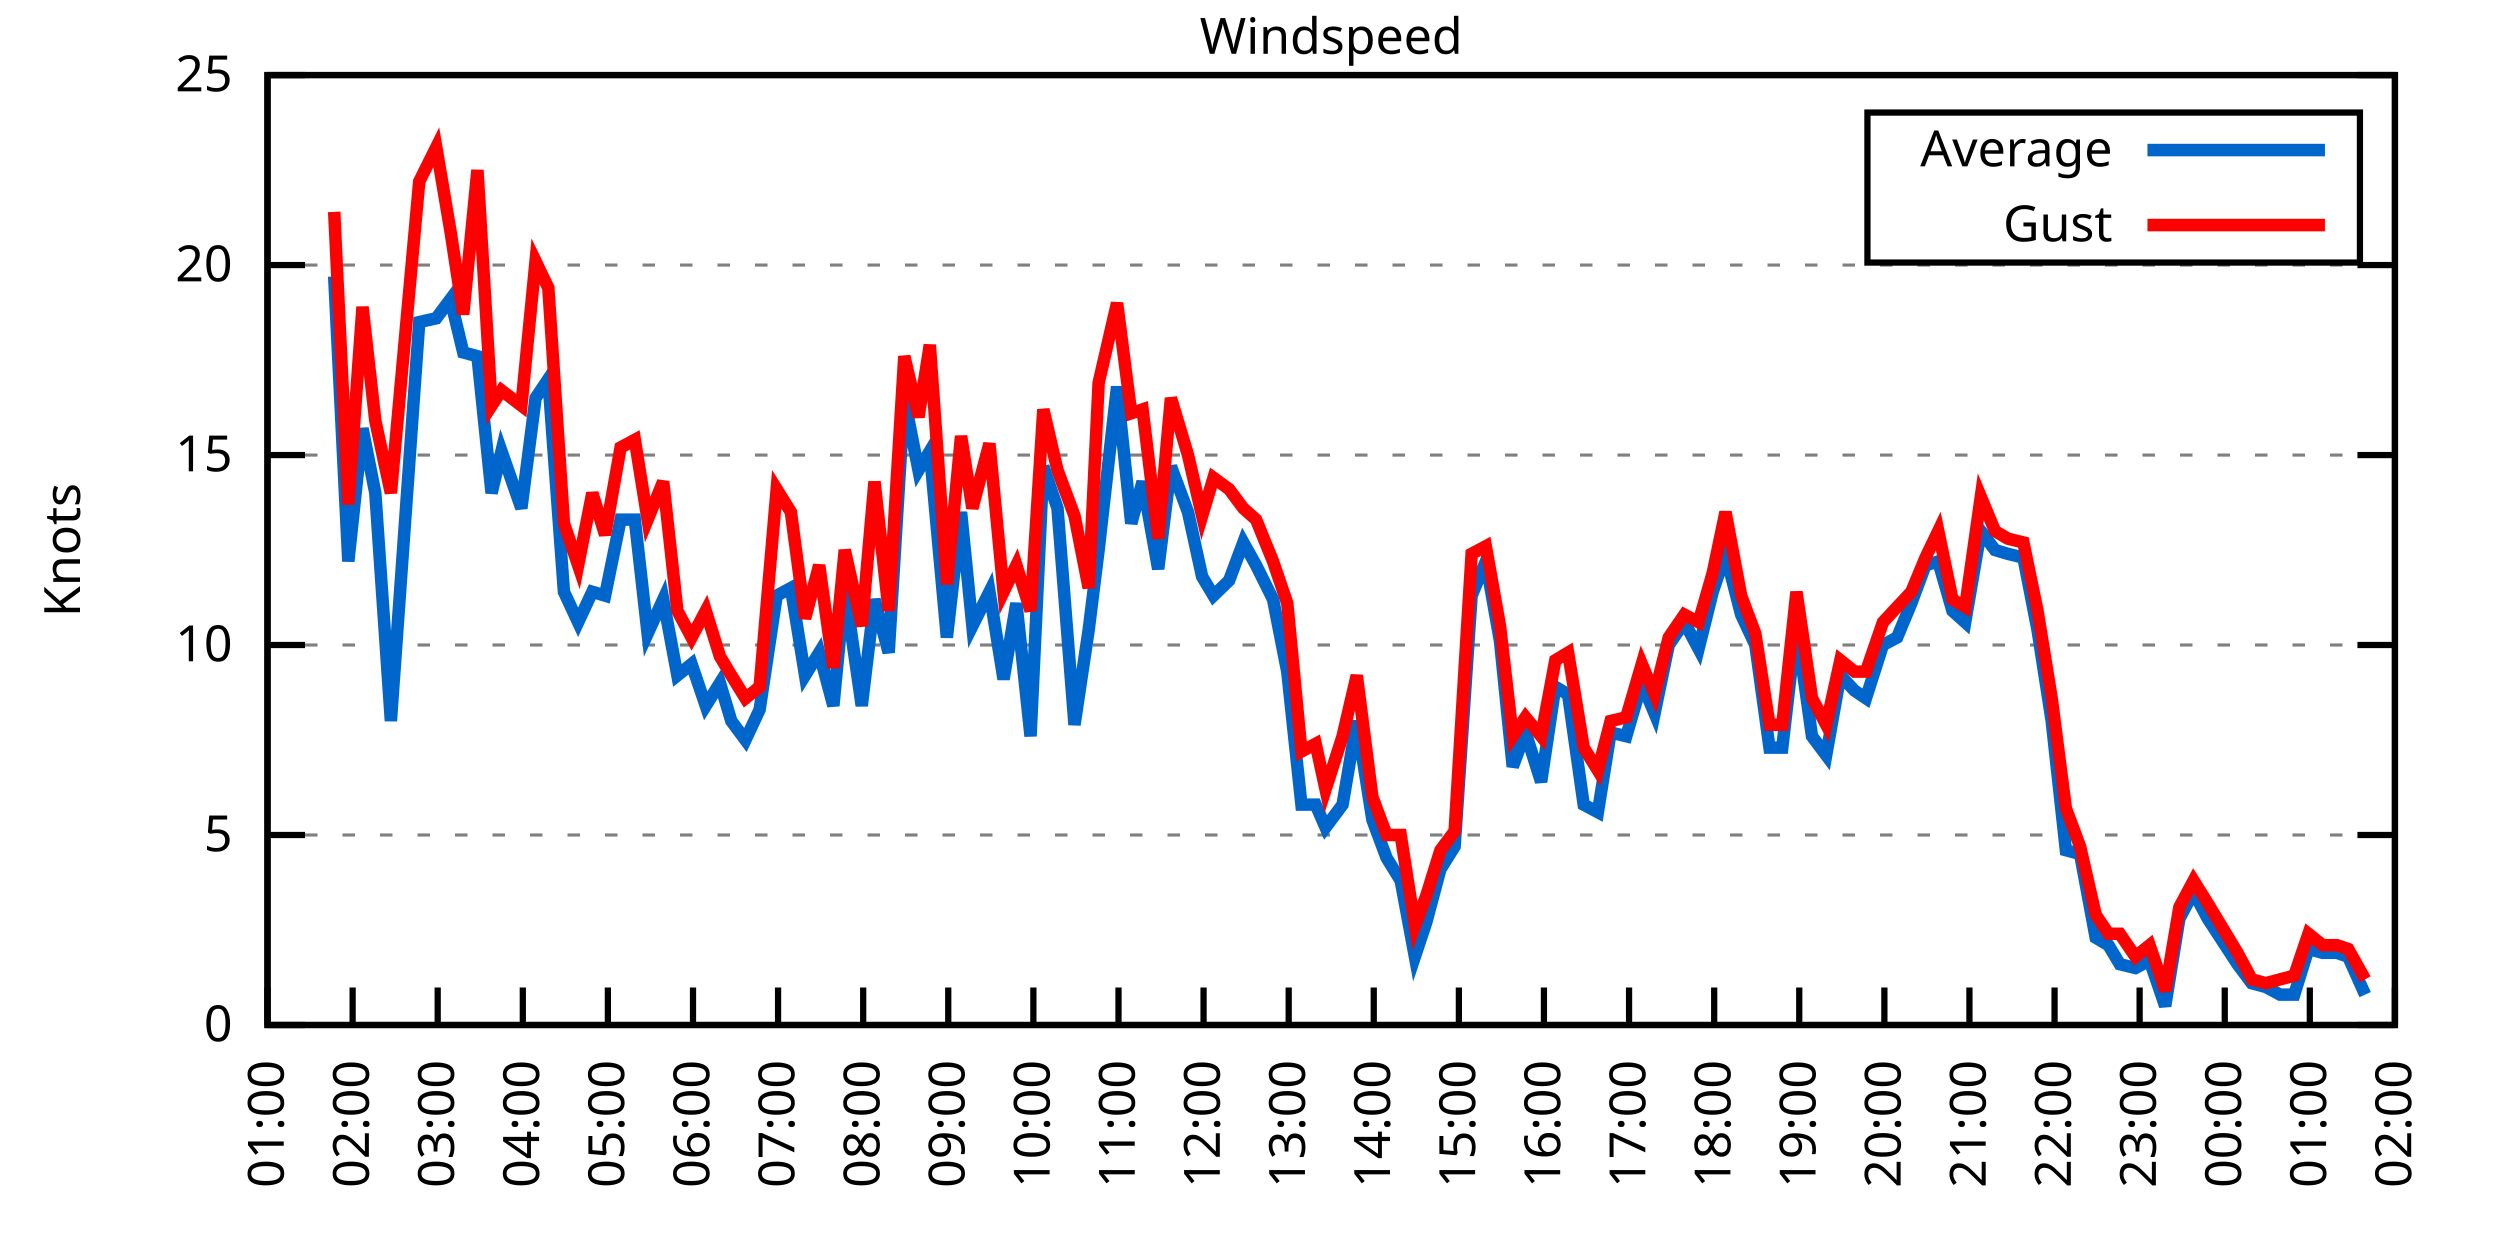
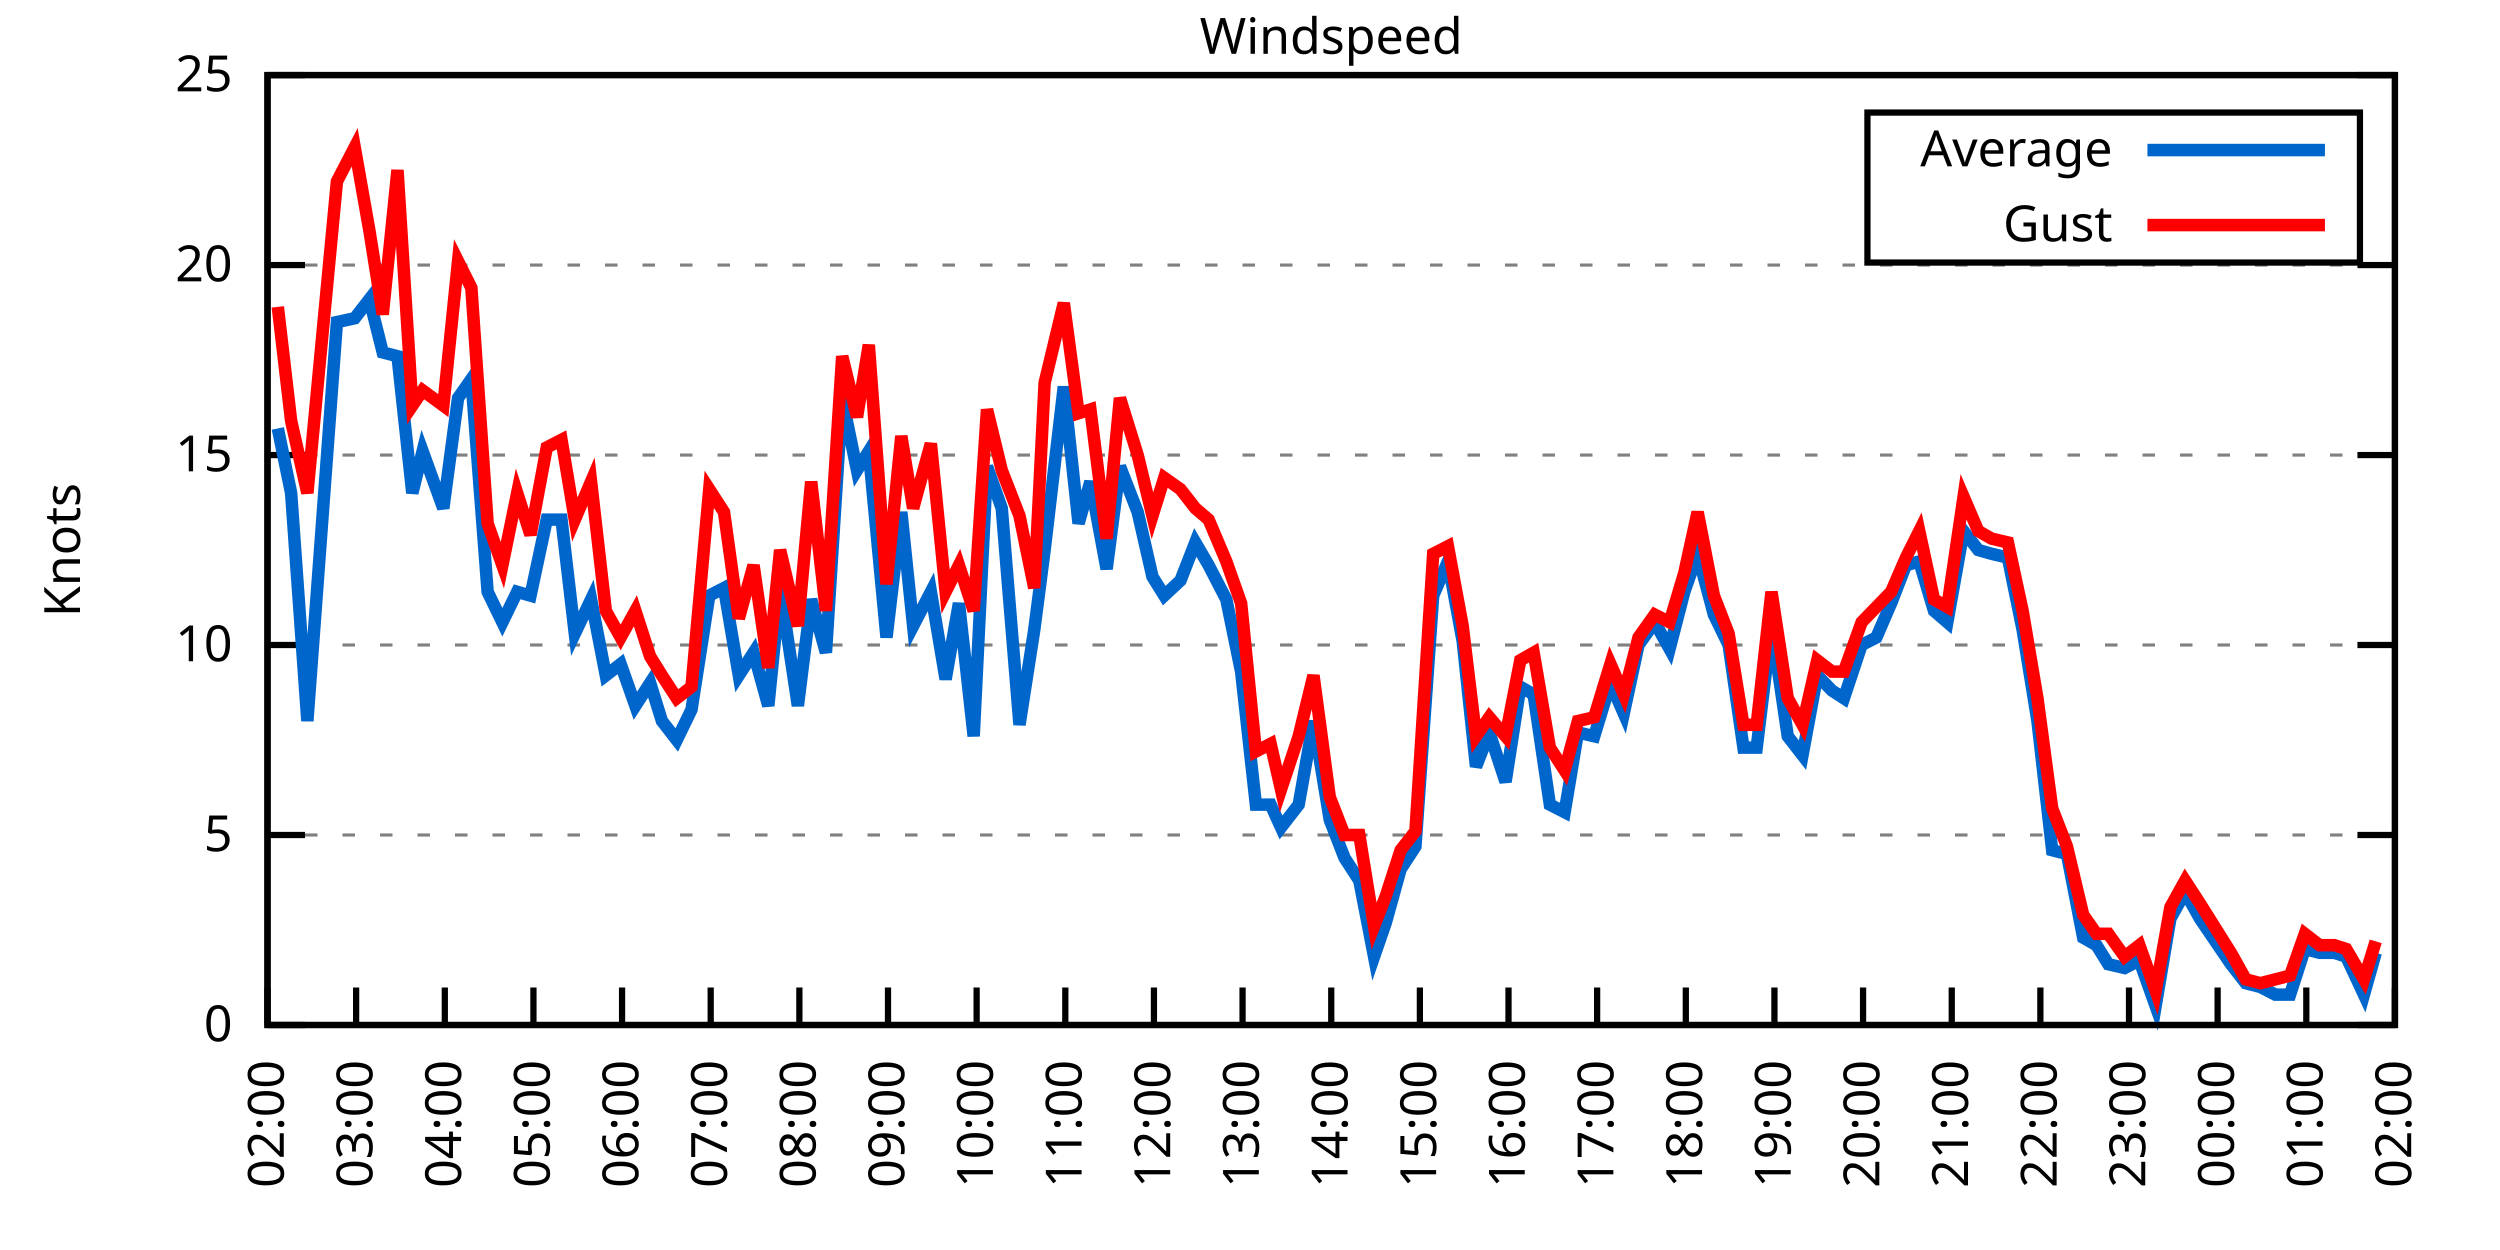
<svg xmlns="http://www.w3.org/2000/svg" xmlns:xlink="http://www.w3.org/1999/xlink" width="400" height="200" viewBox="0 0 400 200">
  <g id="gnuplot_canvas">
    <rect x="0" y="0" width="400" height="200" fill="none" />
    <defs>
      <circle id="gpDot" r="0.5" stroke-width="0.5" stroke="currentColor" />
      <path id="gpPt0" stroke-width="0.333" stroke="currentColor" d="M-1,0 h2 M0,-1 v2" />
      <path id="gpPt1" stroke-width="0.333" stroke="currentColor" d="M-1,-1 L1,1 M1,-1 L-1,1" />
      <path id="gpPt2" stroke-width="0.333" stroke="currentColor" d="M-1,0 L1,0 M0,-1 L0,1 M-1,-1 L1,1 M-1,1 L1,-1" />
      <rect id="gpPt3" stroke-width="0.333" stroke="currentColor" x="-1" y="-1" width="2" height="2" />
      <rect id="gpPt4" stroke-width="0.333" stroke="currentColor" fill="currentColor" x="-1" y="-1" width="2" height="2" />
      <circle id="gpPt5" stroke-width="0.333" stroke="currentColor" cx="0" cy="0" r="1" />
      <use xlink:href="#gpPt5" id="gpPt6" fill="currentColor" stroke="none" />
      <path id="gpPt7" stroke-width="0.333" stroke="currentColor" d="M0,-1.33 L-1.33,0.67 L1.33,0.67 z" />
      <use xlink:href="#gpPt7" id="gpPt8" fill="currentColor" stroke="none" />
      <use xlink:href="#gpPt7" id="gpPt9" stroke="currentColor" transform="rotate(180)" />
      <use xlink:href="#gpPt9" id="gpPt10" fill="currentColor" stroke="none" />
      <use xlink:href="#gpPt3" id="gpPt11" stroke="currentColor" transform="rotate(45)" />
      <use xlink:href="#gpPt11" id="gpPt12" fill="currentColor" stroke="none" />
      <path id="gpPt13" stroke-width="0.333" stroke="currentColor" d="M0,1.330 L1.265,0.411 L0.782,-1.067 L-0.782,-1.076 L-1.265,0.411 z" />
      <use xlink:href="#gpPt13" id="gpPt14" fill="currentColor" stroke="none" />
      <filter id="textbox" filterUnits="objectBoundingBox" x="0" y="0" height="1" width="1">
        <feFlood flood-color="white" flood-opacity="1" result="bgnd" />
        <feComposite in="SourceGraphic" in2="bgnd" operator="atop" />
      </filter>
      <filter id="greybox" filterUnits="objectBoundingBox" x="0" y="0" height="1" width="1">
        <feFlood flood-color="lightgrey" flood-opacity="1" result="grey" />
        <feComposite in="SourceGraphic" in2="grey" operator="atop" />
      </filter>
    </defs>
    <g fill="none" color="white" stroke="currentColor" stroke-width="1.00" stroke-linecap="butt" stroke-linejoin="miter">
</g>
    <g fill="none" color="black" stroke="currentColor" stroke-width="1.00" stroke-linecap="butt" stroke-linejoin="miter">
      <g stroke="none" shape-rendering="crispEdges">
        <polygon fill="rgb(255, 255, 255)" points="42.80,164.00 383.18,164.00 383.18,12.02 42.80,12.02 " />
      </g>
    </g>
    <g fill="none" color="black" stroke="currentColor" stroke-width="1.00" stroke-linecap="butt" stroke-linejoin="miter">
</g>
    <g fill="none" color="black" stroke="black" stroke-width="0.50" stroke-linecap="butt" stroke-linejoin="miter">
</g>
    <g fill="none" color="gray" stroke="currentColor" stroke-width="0.50" stroke-linecap="butt" stroke-linejoin="miter">
      <path stroke="gray" stroke-dasharray="2,4" class="gridline" d="M42.80,164.00 L383.19,164.00  " />
    </g>
    <g fill="none" color="gray" stroke="gray" stroke-width="1.00" stroke-linecap="butt" stroke-linejoin="miter">
</g>
    <g fill="none" color="black" stroke="currentColor" stroke-width="1.00" stroke-linecap="butt" stroke-linejoin="miter">
      <path stroke="black" d="M42.80,164.00 L48.80,164.00 M383.19,164.00 L377.19,164.00  " />
      <g transform="translate(37.20,166.60)" stroke="none" fill="black" font-family="Sans" font-size="8.00" text-anchor="end">
        <text>
          <tspan font-family="Sans"> 0</tspan>
        </text>
      </g>
    </g>
    <g fill="none" color="black" stroke="currentColor" stroke-width="1.00" stroke-linecap="butt" stroke-linejoin="miter">
</g>
    <g fill="none" color="black" stroke="black" stroke-width="0.50" stroke-linecap="butt" stroke-linejoin="miter">
</g>
    <g fill="none" color="gray" stroke="currentColor" stroke-width="0.50" stroke-linecap="butt" stroke-linejoin="miter">
      <path stroke="gray" stroke-dasharray="2,4" class="gridline" d="M42.80,133.60 L383.19,133.60  " />
    </g>
    <g fill="none" color="gray" stroke="gray" stroke-width="1.00" stroke-linecap="butt" stroke-linejoin="miter">
</g>
    <g fill="none" color="black" stroke="currentColor" stroke-width="1.00" stroke-linecap="butt" stroke-linejoin="miter">
      <path stroke="black" d="M42.80,133.60 L48.80,133.60 M383.19,133.60 L377.19,133.60  " />
      <g transform="translate(37.20,136.20)" stroke="none" fill="black" font-family="Sans" font-size="8.00" text-anchor="end">
        <text>
          <tspan font-family="Sans"> 5</tspan>
        </text>
      </g>
    </g>
    <g fill="none" color="black" stroke="currentColor" stroke-width="1.00" stroke-linecap="butt" stroke-linejoin="miter">
</g>
    <g fill="none" color="black" stroke="black" stroke-width="0.50" stroke-linecap="butt" stroke-linejoin="miter">
</g>
    <g fill="none" color="gray" stroke="currentColor" stroke-width="0.50" stroke-linecap="butt" stroke-linejoin="miter">
      <path stroke="gray" stroke-dasharray="2,4" class="gridline" d="M42.80,103.20 L383.19,103.20  " />
    </g>
    <g fill="none" color="gray" stroke="gray" stroke-width="1.00" stroke-linecap="butt" stroke-linejoin="miter">
</g>
    <g fill="none" color="black" stroke="currentColor" stroke-width="1.00" stroke-linecap="butt" stroke-linejoin="miter">
      <path stroke="black" d="M42.80,103.20 L48.80,103.20 M383.19,103.20 L377.19,103.20  " />
      <g transform="translate(37.20,105.80)" stroke="none" fill="black" font-family="Sans" font-size="8.00" text-anchor="end">
        <text>
          <tspan font-family="Sans"> 10</tspan>
        </text>
      </g>
    </g>
    <g fill="none" color="black" stroke="currentColor" stroke-width="1.00" stroke-linecap="butt" stroke-linejoin="miter">
</g>
    <g fill="none" color="black" stroke="black" stroke-width="0.50" stroke-linecap="butt" stroke-linejoin="miter">
</g>
    <g fill="none" color="gray" stroke="currentColor" stroke-width="0.50" stroke-linecap="butt" stroke-linejoin="miter">
      <path stroke="gray" stroke-dasharray="2,4" class="gridline" d="M42.80,72.81 L383.19,72.81  " />
    </g>
    <g fill="none" color="gray" stroke="gray" stroke-width="1.00" stroke-linecap="butt" stroke-linejoin="miter">
</g>
    <g fill="none" color="black" stroke="currentColor" stroke-width="1.00" stroke-linecap="butt" stroke-linejoin="miter">
      <path stroke="black" d="M42.80,72.81 L48.80,72.81 M383.19,72.81 L377.19,72.81  " />
      <g transform="translate(37.20,75.41)" stroke="none" fill="black" font-family="Sans" font-size="8.00" text-anchor="end">
        <text>
          <tspan font-family="Sans"> 15</tspan>
        </text>
      </g>
    </g>
    <g fill="none" color="black" stroke="currentColor" stroke-width="1.00" stroke-linecap="butt" stroke-linejoin="miter">
</g>
    <g fill="none" color="black" stroke="black" stroke-width="0.50" stroke-linecap="butt" stroke-linejoin="miter">
</g>
    <g fill="none" color="gray" stroke="currentColor" stroke-width="0.50" stroke-linecap="butt" stroke-linejoin="miter">
      <path stroke="gray" stroke-dasharray="2,4" class="gridline" d="M42.80,42.41 L383.19,42.41  " />
    </g>
    <g fill="none" color="gray" stroke="gray" stroke-width="1.00" stroke-linecap="butt" stroke-linejoin="miter">
</g>
    <g fill="none" color="black" stroke="currentColor" stroke-width="1.00" stroke-linecap="butt" stroke-linejoin="miter">
      <path stroke="black" d="M42.80,42.41 L48.80,42.41 M383.19,42.41 L377.19,42.41  " />
      <g transform="translate(37.20,45.01)" stroke="none" fill="black" font-family="Sans" font-size="8.00" text-anchor="end">
        <text>
          <tspan font-family="Sans"> 20</tspan>
        </text>
      </g>
    </g>
    <g fill="none" color="black" stroke="currentColor" stroke-width="1.00" stroke-linecap="butt" stroke-linejoin="miter">
</g>
    <g fill="none" color="black" stroke="black" stroke-width="0.50" stroke-linecap="butt" stroke-linejoin="miter">
</g>
    <g fill="none" color="gray" stroke="currentColor" stroke-width="0.50" stroke-linecap="butt" stroke-linejoin="miter">
      <path stroke="gray" stroke-dasharray="2,4" class="gridline" d="M42.80,12.01 L383.19,12.01  " />
    </g>
    <g fill="none" color="gray" stroke="gray" stroke-width="1.00" stroke-linecap="butt" stroke-linejoin="miter">
</g>
    <g fill="none" color="black" stroke="currentColor" stroke-width="1.00" stroke-linecap="butt" stroke-linejoin="miter">
      <path stroke="black" d="M42.80,12.01 L48.80,12.01 M383.19,12.01 L377.19,12.01  " />
      <g transform="translate(37.20,14.61)" stroke="none" fill="black" font-family="Sans" font-size="8.00" text-anchor="end">
        <text>
          <tspan font-family="Sans"> 25</tspan>
        </text>
      </g>
    </g>
    <g fill="none" color="black" stroke="currentColor" stroke-width="1.00" stroke-linecap="butt" stroke-linejoin="miter">
      <path stroke="black" d="M42.80,164.00 L42.80,158.00  " />
      <g transform="translate(45.40,169.60) rotate(270.00)" stroke="none" fill="black" font-family="Sans" font-size="8.00" text-anchor="end">
        <text>
-           <tspan font-family="Sans">01:00</tspan>
-         </text>
-       </g>
-     </g>
-     <g fill="none" color="black" stroke="currentColor" stroke-width="1.00" stroke-linecap="butt" stroke-linejoin="miter">
-       <path stroke="black" d="M56.42,164.00 L56.42,158.00  " />
-       <g transform="translate(59.02,169.60) rotate(270.00)" stroke="none" fill="black" font-family="Sans" font-size="8.00" text-anchor="end">
-         <text>
          <tspan font-family="Sans">02:00</tspan>
        </text>
      </g>
    </g>
    <g fill="none" color="black" stroke="currentColor" stroke-width="1.00" stroke-linecap="butt" stroke-linejoin="miter">
-       <path stroke="black" d="M70.03,164.00 L70.03,158.00  " />
-       <g transform="translate(72.63,169.60) rotate(270.00)" stroke="none" fill="black" font-family="Sans" font-size="8.00" text-anchor="end">
+       <path stroke="black" d="M56.98,164.00 L56.98,158.00  " />
+       <g transform="translate(59.58,169.60) rotate(270.00)" stroke="none" fill="black" font-family="Sans" font-size="8.00" text-anchor="end">
        <text>
          <tspan font-family="Sans">03:00</tspan>
        </text>
      </g>
    </g>
    <g fill="none" color="black" stroke="currentColor" stroke-width="1.00" stroke-linecap="butt" stroke-linejoin="miter">
-       <path stroke="black" d="M83.65,164.00 L83.65,158.00  " />
-       <g transform="translate(86.25,169.60) rotate(270.00)" stroke="none" fill="black" font-family="Sans" font-size="8.00" text-anchor="end">
+       <path stroke="black" d="M71.17,164.00 L71.17,158.00  " />
+       <g transform="translate(73.77,169.60) rotate(270.00)" stroke="none" fill="black" font-family="Sans" font-size="8.00" text-anchor="end">
        <text>
          <tspan font-family="Sans">04:00</tspan>
        </text>
      </g>
    </g>
    <g fill="none" color="black" stroke="currentColor" stroke-width="1.00" stroke-linecap="butt" stroke-linejoin="miter">
-       <path stroke="black" d="M97.26,164.00 L97.26,158.00  " />
-       <g transform="translate(99.86,169.60) rotate(270.00)" stroke="none" fill="black" font-family="Sans" font-size="8.00" text-anchor="end">
+       <path stroke="black" d="M85.35,164.00 L85.35,158.00  " />
+       <g transform="translate(87.95,169.60) rotate(270.00)" stroke="none" fill="black" font-family="Sans" font-size="8.00" text-anchor="end">
        <text>
          <tspan font-family="Sans">05:00</tspan>
        </text>
      </g>
    </g>
    <g fill="none" color="black" stroke="currentColor" stroke-width="1.00" stroke-linecap="butt" stroke-linejoin="miter">
-       <path stroke="black" d="M110.88,164.00 L110.88,158.00  " />
-       <g transform="translate(113.48,169.60) rotate(270.00)" stroke="none" fill="black" font-family="Sans" font-size="8.00" text-anchor="end">
+       <path stroke="black" d="M99.53,164.00 L99.53,158.00  " />
+       <g transform="translate(102.13,169.60) rotate(270.00)" stroke="none" fill="black" font-family="Sans" font-size="8.00" text-anchor="end">
        <text>
          <tspan font-family="Sans">06:00</tspan>
        </text>
      </g>
    </g>
    <g fill="none" color="black" stroke="currentColor" stroke-width="1.00" stroke-linecap="butt" stroke-linejoin="miter">
-       <path stroke="black" d="M124.49,164.00 L124.49,158.00  " />
-       <g transform="translate(127.09,169.60) rotate(270.00)" stroke="none" fill="black" font-family="Sans" font-size="8.00" text-anchor="end">
+       <path stroke="black" d="M113.71,164.00 L113.71,158.00  " />
+       <g transform="translate(116.31,169.60) rotate(270.00)" stroke="none" fill="black" font-family="Sans" font-size="8.00" text-anchor="end">
        <text>
          <tspan font-family="Sans">07:00</tspan>
        </text>
      </g>
    </g>
    <g fill="none" color="black" stroke="currentColor" stroke-width="1.00" stroke-linecap="butt" stroke-linejoin="miter">
-       <path stroke="black" d="M138.11,164.00 L138.11,158.00  " />
-       <g transform="translate(140.71,169.60) rotate(270.00)" stroke="none" fill="black" font-family="Sans" font-size="8.00" text-anchor="end">
+       <path stroke="black" d="M127.90,164.00 L127.90,158.00  " />
+       <g transform="translate(130.50,169.60) rotate(270.00)" stroke="none" fill="black" font-family="Sans" font-size="8.00" text-anchor="end">
        <text>
          <tspan font-family="Sans">08:00</tspan>
        </text>
      </g>
    </g>
    <g fill="none" color="black" stroke="currentColor" stroke-width="1.00" stroke-linecap="butt" stroke-linejoin="miter">
-       <path stroke="black" d="M151.72,164.00 L151.72,158.00  " />
-       <g transform="translate(154.32,169.60) rotate(270.00)" stroke="none" fill="black" font-family="Sans" font-size="8.00" text-anchor="end">
+       <path stroke="black" d="M142.08,164.00 L142.08,158.00  " />
+       <g transform="translate(144.68,169.60) rotate(270.00)" stroke="none" fill="black" font-family="Sans" font-size="8.00" text-anchor="end">
        <text>
          <tspan font-family="Sans">09:00</tspan>
        </text>
      </g>
    </g>
    <g fill="none" color="black" stroke="currentColor" stroke-width="1.00" stroke-linecap="butt" stroke-linejoin="miter">
-       <path stroke="black" d="M165.34,164.00 L165.34,158.00  " />
-       <g transform="translate(167.94,169.60) rotate(270.00)" stroke="none" fill="black" font-family="Sans" font-size="8.00" text-anchor="end">
+       <path stroke="black" d="M156.26,164.00 L156.26,158.00  " />
+       <g transform="translate(158.86,169.60) rotate(270.00)" stroke="none" fill="black" font-family="Sans" font-size="8.00" text-anchor="end">
        <text>
          <tspan font-family="Sans">10:00</tspan>
        </text>
      </g>
    </g>
    <g fill="none" color="black" stroke="currentColor" stroke-width="1.00" stroke-linecap="butt" stroke-linejoin="miter">
-       <path stroke="black" d="M178.96,164.00 L178.96,158.00  " />
-       <g transform="translate(181.56,169.60) rotate(270.00)" stroke="none" fill="black" font-family="Sans" font-size="8.00" text-anchor="end">
+       <path stroke="black" d="M170.45,164.00 L170.45,158.00  " />
+       <g transform="translate(173.05,169.60) rotate(270.00)" stroke="none" fill="black" font-family="Sans" font-size="8.00" text-anchor="end">
        <text>
          <tspan font-family="Sans">11:00</tspan>
        </text>
      </g>
    </g>
    <g fill="none" color="black" stroke="currentColor" stroke-width="1.00" stroke-linecap="butt" stroke-linejoin="miter">
-       <path stroke="black" d="M192.57,164.00 L192.57,158.00  " />
-       <g transform="translate(195.17,169.60) rotate(270.00)" stroke="none" fill="black" font-family="Sans" font-size="8.00" text-anchor="end">
+       <path stroke="black" d="M184.63,164.00 L184.63,158.00  " />
+       <g transform="translate(187.23,169.60) rotate(270.00)" stroke="none" fill="black" font-family="Sans" font-size="8.00" text-anchor="end">
        <text>
          <tspan font-family="Sans">12:00</tspan>
        </text>
      </g>
    </g>
    <g fill="none" color="black" stroke="currentColor" stroke-width="1.00" stroke-linecap="butt" stroke-linejoin="miter">
-       <path stroke="black" d="M206.19,164.00 L206.19,158.00  " />
-       <g transform="translate(208.79,169.60) rotate(270.00)" stroke="none" fill="black" font-family="Sans" font-size="8.00" text-anchor="end">
+       <path stroke="black" d="M198.81,164.00 L198.81,158.00  " />
+       <g transform="translate(201.41,169.60) rotate(270.00)" stroke="none" fill="black" font-family="Sans" font-size="8.00" text-anchor="end">
        <text>
          <tspan font-family="Sans">13:00</tspan>
        </text>
      </g>
    </g>
    <g fill="none" color="black" stroke="currentColor" stroke-width="1.00" stroke-linecap="butt" stroke-linejoin="miter">
-       <path stroke="black" d="M219.80,164.00 L219.80,158.00  " />
-       <g transform="translate(222.40,169.60) rotate(270.00)" stroke="none" fill="black" font-family="Sans" font-size="8.00" text-anchor="end">
+       <path stroke="black" d="M213.00,164.00 L213.00,158.00  " />
+       <g transform="translate(215.60,169.60) rotate(270.00)" stroke="none" fill="black" font-family="Sans" font-size="8.00" text-anchor="end">
        <text>
          <tspan font-family="Sans">14:00</tspan>
        </text>
      </g>
    </g>
    <g fill="none" color="black" stroke="currentColor" stroke-width="1.00" stroke-linecap="butt" stroke-linejoin="miter">
-       <path stroke="black" d="M233.42,164.00 L233.42,158.00  " />
-       <g transform="translate(236.02,169.60) rotate(270.00)" stroke="none" fill="black" font-family="Sans" font-size="8.00" text-anchor="end">
+       <path stroke="black" d="M227.18,164.00 L227.18,158.00  " />
+       <g transform="translate(229.78,169.60) rotate(270.00)" stroke="none" fill="black" font-family="Sans" font-size="8.00" text-anchor="end">
        <text>
          <tspan font-family="Sans">15:00</tspan>
        </text>
      </g>
    </g>
    <g fill="none" color="black" stroke="currentColor" stroke-width="1.00" stroke-linecap="butt" stroke-linejoin="miter">
-       <path stroke="black" d="M247.03,164.00 L247.03,158.00  " />
-       <g transform="translate(249.63,169.60) rotate(270.00)" stroke="none" fill="black" font-family="Sans" font-size="8.00" text-anchor="end">
+       <path stroke="black" d="M241.36,164.00 L241.36,158.00  " />
+       <g transform="translate(243.96,169.60) rotate(270.00)" stroke="none" fill="black" font-family="Sans" font-size="8.00" text-anchor="end">
        <text>
          <tspan font-family="Sans">16:00</tspan>
        </text>
      </g>
    </g>
    <g fill="none" color="black" stroke="currentColor" stroke-width="1.00" stroke-linecap="butt" stroke-linejoin="miter">
-       <path stroke="black" d="M260.65,164.00 L260.65,158.00  " />
-       <g transform="translate(263.25,169.60) rotate(270.00)" stroke="none" fill="black" font-family="Sans" font-size="8.00" text-anchor="end">
+       <path stroke="black" d="M255.54,164.00 L255.54,158.00  " />
+       <g transform="translate(258.14,169.60) rotate(270.00)" stroke="none" fill="black" font-family="Sans" font-size="8.00" text-anchor="end">
        <text>
          <tspan font-family="Sans">17:00</tspan>
        </text>
      </g>
    </g>
    <g fill="none" color="black" stroke="currentColor" stroke-width="1.00" stroke-linecap="butt" stroke-linejoin="miter">
-       <path stroke="black" d="M274.27,164.00 L274.27,158.00  " />
-       <g transform="translate(276.87,169.60) rotate(270.00)" stroke="none" fill="black" font-family="Sans" font-size="8.00" text-anchor="end">
+       <path stroke="black" d="M269.73,164.00 L269.73,158.00  " />
+       <g transform="translate(272.33,169.60) rotate(270.00)" stroke="none" fill="black" font-family="Sans" font-size="8.00" text-anchor="end">
        <text>
          <tspan font-family="Sans">18:00</tspan>
        </text>
      </g>
    </g>
    <g fill="none" color="black" stroke="currentColor" stroke-width="1.00" stroke-linecap="butt" stroke-linejoin="miter">
-       <path stroke="black" d="M287.88,164.00 L287.88,158.00  " />
-       <g transform="translate(290.48,169.60) rotate(270.00)" stroke="none" fill="black" font-family="Sans" font-size="8.00" text-anchor="end">
+       <path stroke="black" d="M283.91,164.00 L283.91,158.00  " />
+       <g transform="translate(286.51,169.60) rotate(270.00)" stroke="none" fill="black" font-family="Sans" font-size="8.00" text-anchor="end">
        <text>
          <tspan font-family="Sans">19:00</tspan>
        </text>
      </g>
    </g>
    <g fill="none" color="black" stroke="currentColor" stroke-width="1.00" stroke-linecap="butt" stroke-linejoin="miter">
-       <path stroke="black" d="M301.50,164.00 L301.50,158.00  " />
-       <g transform="translate(304.10,169.60) rotate(270.00)" stroke="none" fill="black" font-family="Sans" font-size="8.00" text-anchor="end">
+       <path stroke="black" d="M298.09,164.00 L298.09,158.00  " />
+       <g transform="translate(300.69,169.60) rotate(270.00)" stroke="none" fill="black" font-family="Sans" font-size="8.00" text-anchor="end">
        <text>
          <tspan font-family="Sans">20:00</tspan>
        </text>
      </g>
    </g>
    <g fill="none" color="black" stroke="currentColor" stroke-width="1.00" stroke-linecap="butt" stroke-linejoin="miter">
-       <path stroke="black" d="M315.11,164.00 L315.11,158.00  " />
-       <g transform="translate(317.71,169.60) rotate(270.00)" stroke="none" fill="black" font-family="Sans" font-size="8.00" text-anchor="end">
+       <path stroke="black" d="M312.28,164.00 L312.28,158.00  " />
+       <g transform="translate(314.88,169.60) rotate(270.00)" stroke="none" fill="black" font-family="Sans" font-size="8.00" text-anchor="end">
        <text>
          <tspan font-family="Sans">21:00</tspan>
        </text>
      </g>
    </g>
    <g fill="none" color="black" stroke="currentColor" stroke-width="1.00" stroke-linecap="butt" stroke-linejoin="miter">
-       <path stroke="black" d="M328.73,164.00 L328.73,158.00  " />
-       <g transform="translate(331.33,169.60) rotate(270.00)" stroke="none" fill="black" font-family="Sans" font-size="8.00" text-anchor="end">
+       <path stroke="black" d="M326.46,164.00 L326.46,158.00  " />
+       <g transform="translate(329.06,169.60) rotate(270.00)" stroke="none" fill="black" font-family="Sans" font-size="8.00" text-anchor="end">
        <text>
          <tspan font-family="Sans">22:00</tspan>
        </text>
      </g>
    </g>
    <g fill="none" color="black" stroke="currentColor" stroke-width="1.00" stroke-linecap="butt" stroke-linejoin="miter">
-       <path stroke="black" d="M342.34,164.00 L342.34,158.00  " />
-       <g transform="translate(344.94,169.60) rotate(270.00)" stroke="none" fill="black" font-family="Sans" font-size="8.00" text-anchor="end">
+       <path stroke="black" d="M340.64,164.00 L340.64,158.00  " />
+       <g transform="translate(343.24,169.60) rotate(270.00)" stroke="none" fill="black" font-family="Sans" font-size="8.00" text-anchor="end">
        <text>
          <tspan font-family="Sans">23:00</tspan>
        </text>
      </g>
    </g>
    <g fill="none" color="black" stroke="currentColor" stroke-width="1.00" stroke-linecap="butt" stroke-linejoin="miter">
-       <path stroke="black" d="M355.96,164.00 L355.96,158.00  " />
-       <g transform="translate(358.56,169.60) rotate(270.00)" stroke="none" fill="black" font-family="Sans" font-size="8.00" text-anchor="end">
+       <path stroke="black" d="M354.82,164.00 L354.82,158.00  " />
+       <g transform="translate(357.42,169.60) rotate(270.00)" stroke="none" fill="black" font-family="Sans" font-size="8.00" text-anchor="end">
        <text>
          <tspan font-family="Sans">00:00</tspan>
        </text>
      </g>
    </g>
    <g fill="none" color="black" stroke="currentColor" stroke-width="1.00" stroke-linecap="butt" stroke-linejoin="miter">
-       <path stroke="black" d="M369.57,164.00 L369.57,158.00  " />
-       <g transform="translate(372.17,169.60) rotate(270.00)" stroke="none" fill="black" font-family="Sans" font-size="8.00" text-anchor="end">
+       <path stroke="black" d="M369.01,164.00 L369.01,158.00  " />
+       <g transform="translate(371.61,169.60) rotate(270.00)" stroke="none" fill="black" font-family="Sans" font-size="8.00" text-anchor="end">
        <text>
          <tspan font-family="Sans">01:00</tspan>
        </text>
      </g>
    </g>
    <g fill="none" color="black" stroke="currentColor" stroke-width="1.00" stroke-linecap="butt" stroke-linejoin="miter">
      <path stroke="black" d="M383.19,164.00 L383.19,158.00  " />
      <g transform="translate(385.79,169.60) rotate(270.00)" stroke="none" fill="black" font-family="Sans" font-size="8.00" text-anchor="end">
        <text>
          <tspan font-family="Sans">02:00</tspan>
        </text>
      </g>
    </g>
    <g fill="none" color="black" stroke="currentColor" stroke-width="1.00" stroke-linecap="butt" stroke-linejoin="miter">
</g>
    <g fill="none" color="black" stroke="currentColor" stroke-width="1.00" stroke-linecap="butt" stroke-linejoin="miter">
      <path stroke="black" d="M42.80,12.01 L42.80,164.00 L383.19,164.00 L383.19,12.01 L42.80,12.01 Z  " />
    </g>
    <g fill="none" color="black" stroke="currentColor" stroke-width="1.00" stroke-linecap="butt" stroke-linejoin="miter">
</g>
    <g fill="none" color="black" stroke="currentColor" stroke-width="1.00" stroke-linecap="butt" stroke-linejoin="miter">
      <path stroke="black" d="M298.79,42.01 L298.79,18.01 L377.59,18.01 L377.59,42.01 L298.79,42.01 Z  " />
    </g>
    <g id="Windspeed_plot_1">
      <g fill="none" color="white" stroke="black" stroke-width="2.00" stroke-linecap="butt" stroke-linejoin="miter">
</g>
      <g fill="none" color="black" stroke="currentColor" stroke-width="2.00" stroke-linecap="butt" stroke-linejoin="miter">
        <g transform="translate(337.99,26.61)" stroke="none" fill="black" font-family="Sans" font-size="8.00" text-anchor="end">
          <text>
            <tspan font-family="Sans">Average</tspan>
          </text>
        </g>
      </g>
      <g fill="none" color="black" stroke="currentColor" stroke-width="2.00" stroke-linecap="butt" stroke-linejoin="miter">
-         <path stroke="rgb(  0, 102, 204)" d="M343.59,24.01 L371.99,24.01 M53.47,44.23 L55.73,89.83 L58.00,68.55 L60.05,78.89 L62.54,115.36 L67.08,51.53   L69.80,50.92 L72.07,47.88 L74.12,56.39 L76.39,57.00 L78.65,78.89 L80.24,72.20 L83.42,81.32 L85.69,63.69   L87.73,60.65 L90.23,94.69 L92.50,99.56 L94.77,94.69 L96.81,95.30 L99.30,83.14 L101.57,83.14 L103.62,101.38   L106.11,95.91 L108.38,108.07 L110.65,106.24 L112.92,112.93 L115.19,109.28 L117.01,115.36 L119.27,118.40 L121.54,113.54   L124.27,95.30 L126.54,94.08 L128.81,108.07 L131.07,104.42 L133.34,112.93 L135.16,94.08 L137.88,112.93 L139.92,95.91   L142.19,104.42 L144.69,63.69 L146.96,75.24 L148.77,72.20 L151.50,101.99 L153.77,81.93 L155.58,100.16 L158.31,94.69   L160.57,108.68 L162.62,96.52 L164.89,117.80 L166.93,74.63 L169.20,81.32 L171.92,115.97 L174.19,100.77 L175.78,88.00   L178.73,61.86 L181.00,83.75 L182.81,77.06 L185.31,91.04 L187.35,74.63 L190.08,81.93 L192.34,92.26 L194.16,95.30   L196.66,92.87 L198.93,86.79 L200.97,90.44 L203.69,95.91 L205.96,107.46 L208.23,128.74 L210.50,128.74 L212.09,132.39   L214.81,128.74 L217.08,115.36 L219.58,131.17 L221.85,137.25 L224.11,140.90 L226.38,153.06 L228.20,147.59 L230.47,139.07   L232.74,135.43 L235.46,95.30 L237.73,89.83 L240.00,102.60 L242.04,122.66 L244.08,117.19 L246.58,125.09 L248.85,109.89   L250.89,111.11 L253.39,128.74 L255.66,129.95 L257.70,117.19 L260.20,117.80 L262.69,109.28 L264.73,114.15 L267.00,103.20   L269.50,99.56 L271.77,103.81 L274.04,94.69 L276.08,88.61 L278.58,98.34 L280.85,103.20 L283.12,119.62 L285.16,119.62   L287.43,100.16 L289.92,117.80 L292.19,120.83 L294.46,108.07 L296.73,110.50 L298.55,111.72 L301.27,103.20 L303.54,101.99   L305.81,96.52 L308.08,90.44 L310.12,89.83 L312.39,97.73 L314.43,99.56 L316.93,84.97 L319.20,88.00 L321.24,88.61   L323.74,89.22 L326.00,100.77 L328.27,115.36 L330.54,136.03 L332.81,136.64 L335.31,150.02 L337.35,151.23 L339.17,154.27   L341.66,154.88 L343.93,153.66 L346.43,160.96 L348.70,146.98 L350.97,142.72 L353.24,146.98 L358.00,154.27 L360.27,157.31   L362.54,157.92 L364.81,159.14 L367.08,159.14 L369.35,151.84 L371.62,152.45 L373.89,152.45 L375.70,153.06 L378.42,159.14    " />
+         <path stroke="rgb(  0, 102, 204)" d="M343.59,24.01 L371.99,24.01 M44.45,68.55 L46.58,78.89 L49.18,115.36 L53.91,51.53 L56.75,50.92 L59.11,47.88   L61.24,56.39 L63.60,57.00 L65.97,78.89 L67.62,72.20 L70.93,81.32 L73.29,63.69 L75.42,60.65 L78.02,94.69   L80.38,99.56 L82.75,94.69 L84.88,95.30 L87.48,83.14 L89.84,83.14 L91.97,101.38 L94.57,95.91 L96.93,108.07   L99.30,106.24 L101.66,112.93 L104.02,109.28 L105.91,115.36 L108.28,118.40 L110.64,113.54 L113.48,95.30 L115.84,94.08   L118.21,108.07 L120.57,104.42 L122.93,112.93 L124.82,94.08 L127.66,112.93 L129.79,95.91 L132.15,104.42 L134.75,63.69   L137.12,75.24 L139.01,72.20 L141.84,101.99 L144.21,81.93 L146.10,100.16 L148.94,94.69 L151.30,108.68 L153.43,96.52   L155.79,117.80 L157.92,74.63 L160.28,81.32 L163.12,115.97 L165.48,100.77 L167.14,88.00 L170.21,61.86 L172.57,83.75   L174.46,77.06 L177.06,91.04 L179.19,74.63 L182.03,81.93 L184.39,92.26 L186.28,95.30 L188.88,92.87 L191.25,86.79   L193.38,90.44 L196.21,95.91 L198.58,107.46 L200.94,128.74 L203.30,128.74 L204.96,132.39 L207.79,128.74 L210.16,115.36   L212.76,131.17 L215.12,137.25 L217.49,140.90 L219.85,153.06 L221.74,147.59 L224.10,139.07 L226.47,135.43 L229.31,95.30   L231.67,89.83 L234.03,102.60 L236.16,122.66 L238.29,117.19 L240.89,125.09 L243.25,109.89 L245.38,111.11 L247.98,128.74   L250.34,129.95 L252.47,117.19 L255.07,117.80 L257.67,109.28 L259.80,114.15 L262.16,103.20 L264.76,99.56 L267.13,103.81   L269.49,94.69 L271.62,88.61 L274.22,98.34 L276.58,103.20 L278.95,119.62 L281.07,119.62 L283.44,100.16 L286.04,117.80   L288.40,120.83 L290.76,108.07 L293.13,110.50 L295.02,111.72 L297.86,103.20 L300.22,101.99 L302.58,96.52 L304.95,90.44   L307.08,89.83 L309.44,97.73 L311.57,99.56 L314.17,84.97 L316.53,88.00 L318.66,88.61 L321.26,89.22 L323.62,100.77   L325.99,115.36 L328.35,136.03 L330.71,136.64 L333.31,150.02 L335.44,151.23 L337.33,154.27 L339.93,154.88 L342.30,153.66   L344.90,160.96 L347.26,146.98 L349.62,142.72 L351.99,146.98 L356.95,154.27 L359.32,157.31 L361.68,157.92 L364.04,159.14   L366.41,159.14 L368.77,151.84 L371.13,152.45 L373.50,152.45 L375.39,153.06 L378.23,159.14 L380.12,152.45  " />
      </g>
    </g>
    <g id="Windspeed_plot_2">
      <g fill="none" color="black" stroke="currentColor" stroke-width="2.00" stroke-linecap="butt" stroke-linejoin="miter">
        <g transform="translate(337.99,38.61)" stroke="none" fill="black" font-family="Sans" font-size="8.00" text-anchor="end">
          <text>
            <tspan font-family="Sans">Gust</tspan>
          </text>
        </g>
      </g>
      <g fill="none" color="black" stroke="currentColor" stroke-width="2.00" stroke-linecap="butt" stroke-linejoin="miter">
-         <path stroke="rgb(255,   0,   0)" d="M343.59,36.01 L371.99,36.01 M53.47,33.90 L55.73,80.71 L58.00,49.10 L60.05,67.33 L62.54,78.89 L67.08,29.03   L69.80,23.56 L72.07,36.94 L74.12,50.31 L76.39,27.21 L78.65,64.90 L80.24,62.47 L83.42,64.90 L85.69,41.80   L87.73,46.06 L90.23,83.75 L92.50,90.44 L94.77,78.89 L96.81,85.57 L99.30,71.59 L101.57,70.37 L103.62,83.14   L106.11,77.06 L108.38,97.73 L110.65,101.99 L112.92,97.73 L115.19,105.03 L117.01,108.07 L119.27,111.72 L121.54,109.89   L124.27,78.28 L126.54,81.93 L128.81,98.95 L131.07,90.44 L133.34,106.85 L135.16,88.00 L137.88,100.16 L139.92,77.06   L142.19,97.73 L144.69,57.00 L146.96,66.73 L148.77,55.18 L151.50,93.48 L153.77,69.77 L155.58,81.32 L158.31,70.98   L160.57,94.69 L162.62,90.44 L164.89,97.73 L166.93,65.51 L169.20,75.24 L171.92,82.53 L174.19,94.08 L175.78,61.25   L178.73,48.49 L181.00,66.12 L182.81,65.51 L185.31,86.18 L187.35,63.69 L190.08,72.81 L192.34,82.53 L194.16,76.45   L196.66,78.28 L198.93,81.32 L200.97,83.14 L203.69,89.83 L205.96,96.52 L208.23,120.23 L210.50,119.01 L212.09,126.31   L214.81,117.80 L217.08,108.07 L219.58,127.52 L221.85,133.60 L224.11,133.60 L226.38,148.19 L228.20,143.33 L230.47,136.03   L232.74,132.99 L235.46,88.61 L237.73,87.40 L240.00,100.16 L242.04,117.80 L244.08,114.76 L246.58,117.80 L248.85,105.64   L250.89,104.42 L253.39,119.62 L255.66,123.27 L257.70,115.36 L260.20,114.76 L262.69,106.24 L264.73,111.11 L267.00,101.99   L269.50,98.34 L271.77,99.56 L274.04,91.65 L276.08,81.93 L278.58,95.30 L280.85,101.38 L283.12,115.97 L285.16,115.97   L287.43,94.69 L289.92,111.72 L292.19,115.97 L294.46,105.64 L296.73,107.46 L298.55,107.46 L301.27,99.56 L303.54,97.12   L305.81,94.69 L308.08,89.22 L310.12,84.97 L312.39,95.91 L314.43,97.12 L316.93,79.49 L319.20,84.97 L321.24,86.18   L323.74,86.79 L326.00,97.73 L328.27,111.72 L330.54,129.35 L332.81,135.43 L335.31,146.37 L337.35,149.41 L339.17,149.41   L341.66,153.06 L343.93,151.23 L346.43,158.53 L348.70,145.15 L350.97,140.90 L353.24,144.55 L358.00,152.45 L360.27,156.70   L362.54,157.31 L364.81,156.70 L367.08,156.10 L369.35,149.41 L371.62,151.23 L373.89,151.23 L375.70,151.84 L378.42,156.70    " />
+         <path stroke="rgb(255,   0,   0)" d="M343.59,36.01 L371.99,36.01 M44.45,49.10 L46.58,67.33 L49.18,78.89 L53.91,29.03 L56.75,23.56 L59.11,36.94   L61.24,50.31 L63.60,27.21 L65.97,64.90 L67.62,62.47 L70.93,64.90 L73.29,41.80 L75.42,46.06 L78.02,83.75   L80.38,90.44 L82.75,78.89 L84.88,85.57 L87.48,71.59 L89.84,70.37 L91.97,83.14 L94.57,77.06 L96.93,97.73   L99.30,101.99 L101.66,97.73 L104.02,105.03 L105.91,108.07 L108.28,111.72 L110.64,109.89 L113.48,78.28 L115.84,81.93   L118.21,98.95 L120.57,90.44 L122.93,106.85 L124.82,88.00 L127.66,100.16 L129.79,77.06 L132.15,97.73 L134.75,57.00   L137.12,66.73 L139.01,55.18 L141.84,93.48 L144.21,69.77 L146.10,81.32 L148.94,70.98 L151.30,94.69 L153.43,90.44   L155.79,97.73 L157.92,65.51 L160.28,75.24 L163.12,82.53 L165.48,94.08 L167.14,61.25 L170.21,48.49 L172.57,66.12   L174.46,65.51 L177.06,86.18 L179.19,63.69 L182.03,72.81 L184.39,82.53 L186.28,76.45 L188.88,78.28 L191.25,81.32   L193.38,83.14 L196.21,89.83 L198.58,96.52 L200.94,120.23 L203.30,119.01 L204.96,126.31 L207.79,117.80 L210.16,108.07   L212.76,127.52 L215.12,133.60 L217.49,133.60 L219.85,148.19 L221.74,143.33 L224.10,136.03 L226.47,132.99 L229.31,88.61   L231.67,87.40 L234.03,100.16 L236.16,117.80 L238.29,114.76 L240.89,117.80 L243.25,105.64 L245.38,104.42 L247.98,119.62   L250.34,123.27 L252.47,115.36 L255.07,114.76 L257.67,106.24 L259.80,111.11 L262.16,101.99 L264.76,98.34 L267.13,99.56   L269.49,91.65 L271.62,81.93 L274.22,95.30 L276.58,101.38 L278.95,115.97 L281.07,115.97 L283.44,94.69 L286.04,111.72   L288.40,115.97 L290.76,105.64 L293.13,107.46 L295.02,107.46 L297.86,99.56 L300.22,97.12 L302.58,94.69 L304.95,89.22   L307.08,84.97 L309.44,95.91 L311.57,97.12 L314.17,79.49 L316.53,84.97 L318.66,86.18 L321.26,86.79 L323.62,97.73   L325.99,111.72 L328.35,129.35 L330.71,135.43 L333.31,146.37 L335.44,149.41 L337.33,149.41 L339.93,153.06 L342.30,151.23   L344.90,158.53 L347.26,145.15 L349.62,140.90 L351.99,144.55 L356.95,152.45 L359.32,156.70 L361.68,157.31 L364.04,156.70   L366.41,156.10 L368.77,149.41 L371.13,151.23 L373.50,151.23 L375.39,151.84 L378.23,156.70 L380.12,150.62  " />
      </g>
    </g>
    <g fill="none" color="black" stroke="currentColor" stroke-width="2.00" stroke-linecap="butt" stroke-linejoin="miter">
</g>
    <g fill="none" color="black" stroke="black" stroke-width="1.00" stroke-linecap="butt" stroke-linejoin="miter">
</g>
    <g fill="none" color="black" stroke="currentColor" stroke-width="1.00" stroke-linecap="butt" stroke-linejoin="miter">
      <path stroke="black" d="M42.80,12.01 L42.80,164.00 L383.19,164.00 L383.19,12.01 L42.80,12.01 Z  " />
      <g transform="translate(12.80,88.01) rotate(270.00)" stroke="none" fill="black" font-family="Sans" font-size="8.00" text-anchor="middle">
        <text>
          <tspan font-family="Sans">Knots</tspan>
        </text>
      </g>
    </g>
    <g fill="none" color="black" stroke="currentColor" stroke-width="1.00" stroke-linecap="butt" stroke-linejoin="miter">
</g>
    <g fill="none" color="black" stroke="currentColor" stroke-width="1.00" stroke-linecap="butt" stroke-linejoin="miter">
      <g transform="translate(212.99,8.61)" stroke="none" fill="black" font-family="Sans" font-size="8.00" text-anchor="middle">
        <text>
          <tspan font-family="Sans">Windspeed</tspan>
        </text>
      </g>
    </g>
    <g fill="none" color="black" stroke="currentColor" stroke-width="1.00" stroke-linecap="butt" stroke-linejoin="miter">
</g>
  </g>
</svg>
